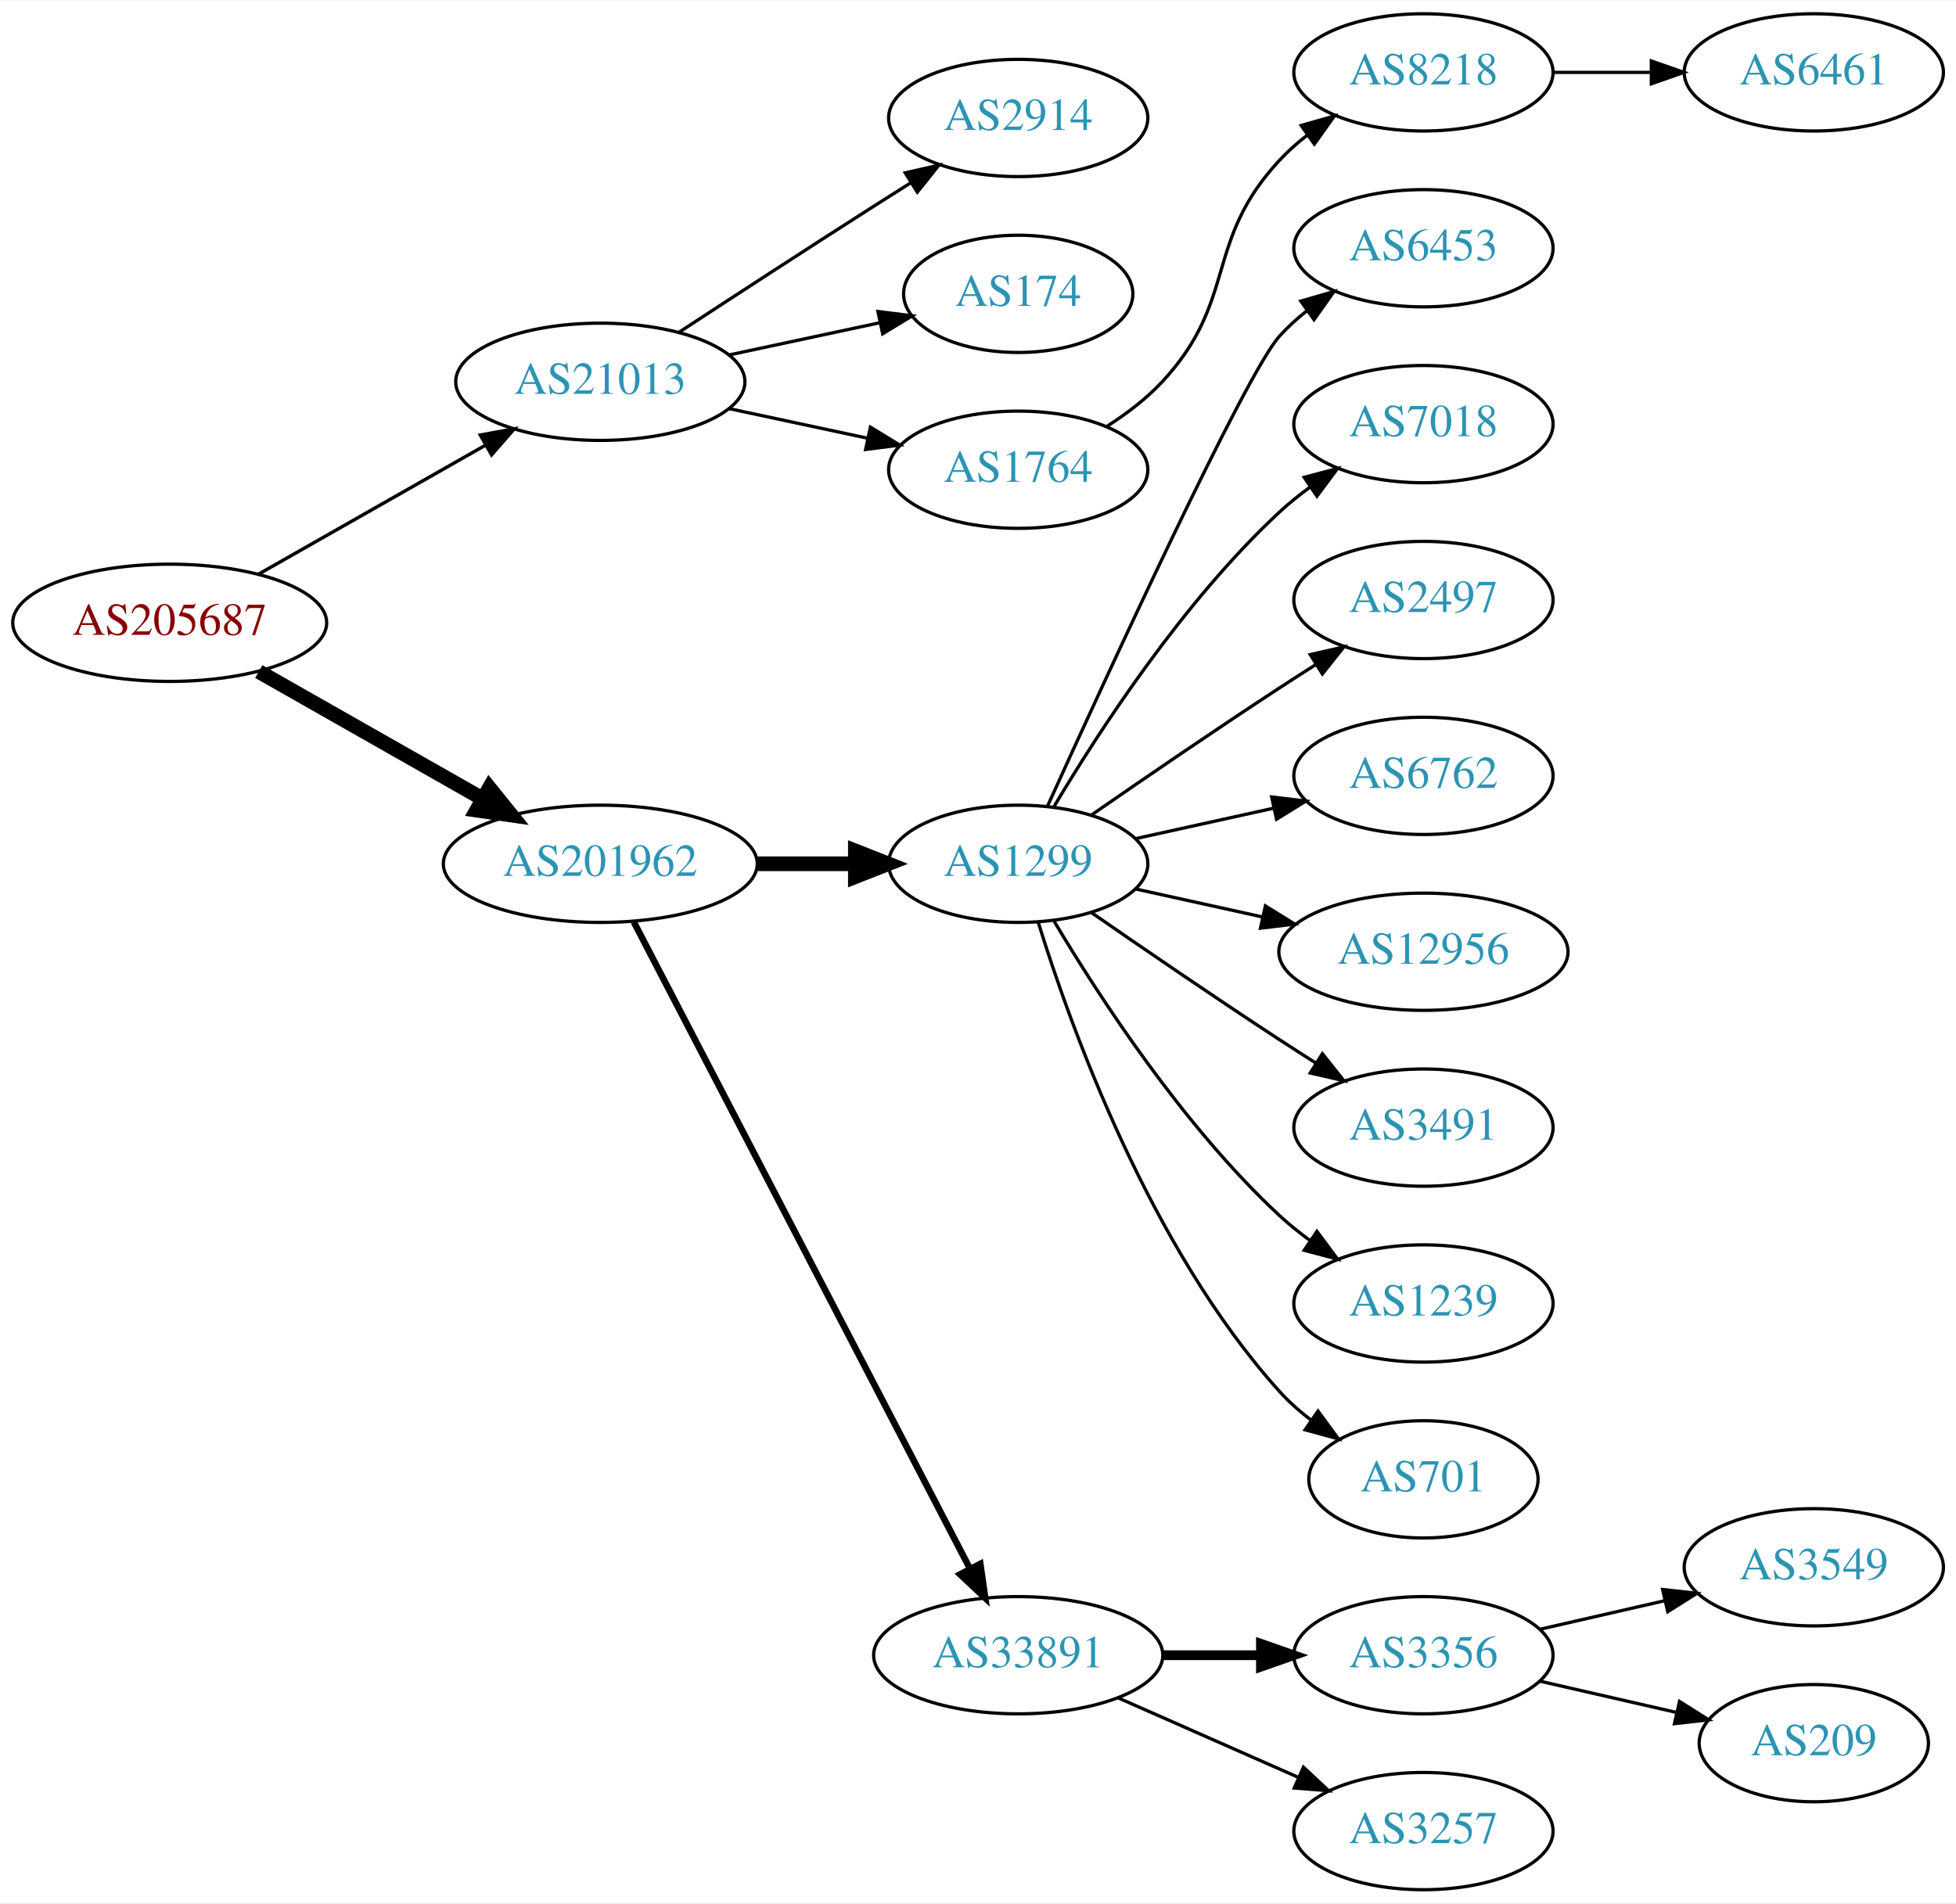
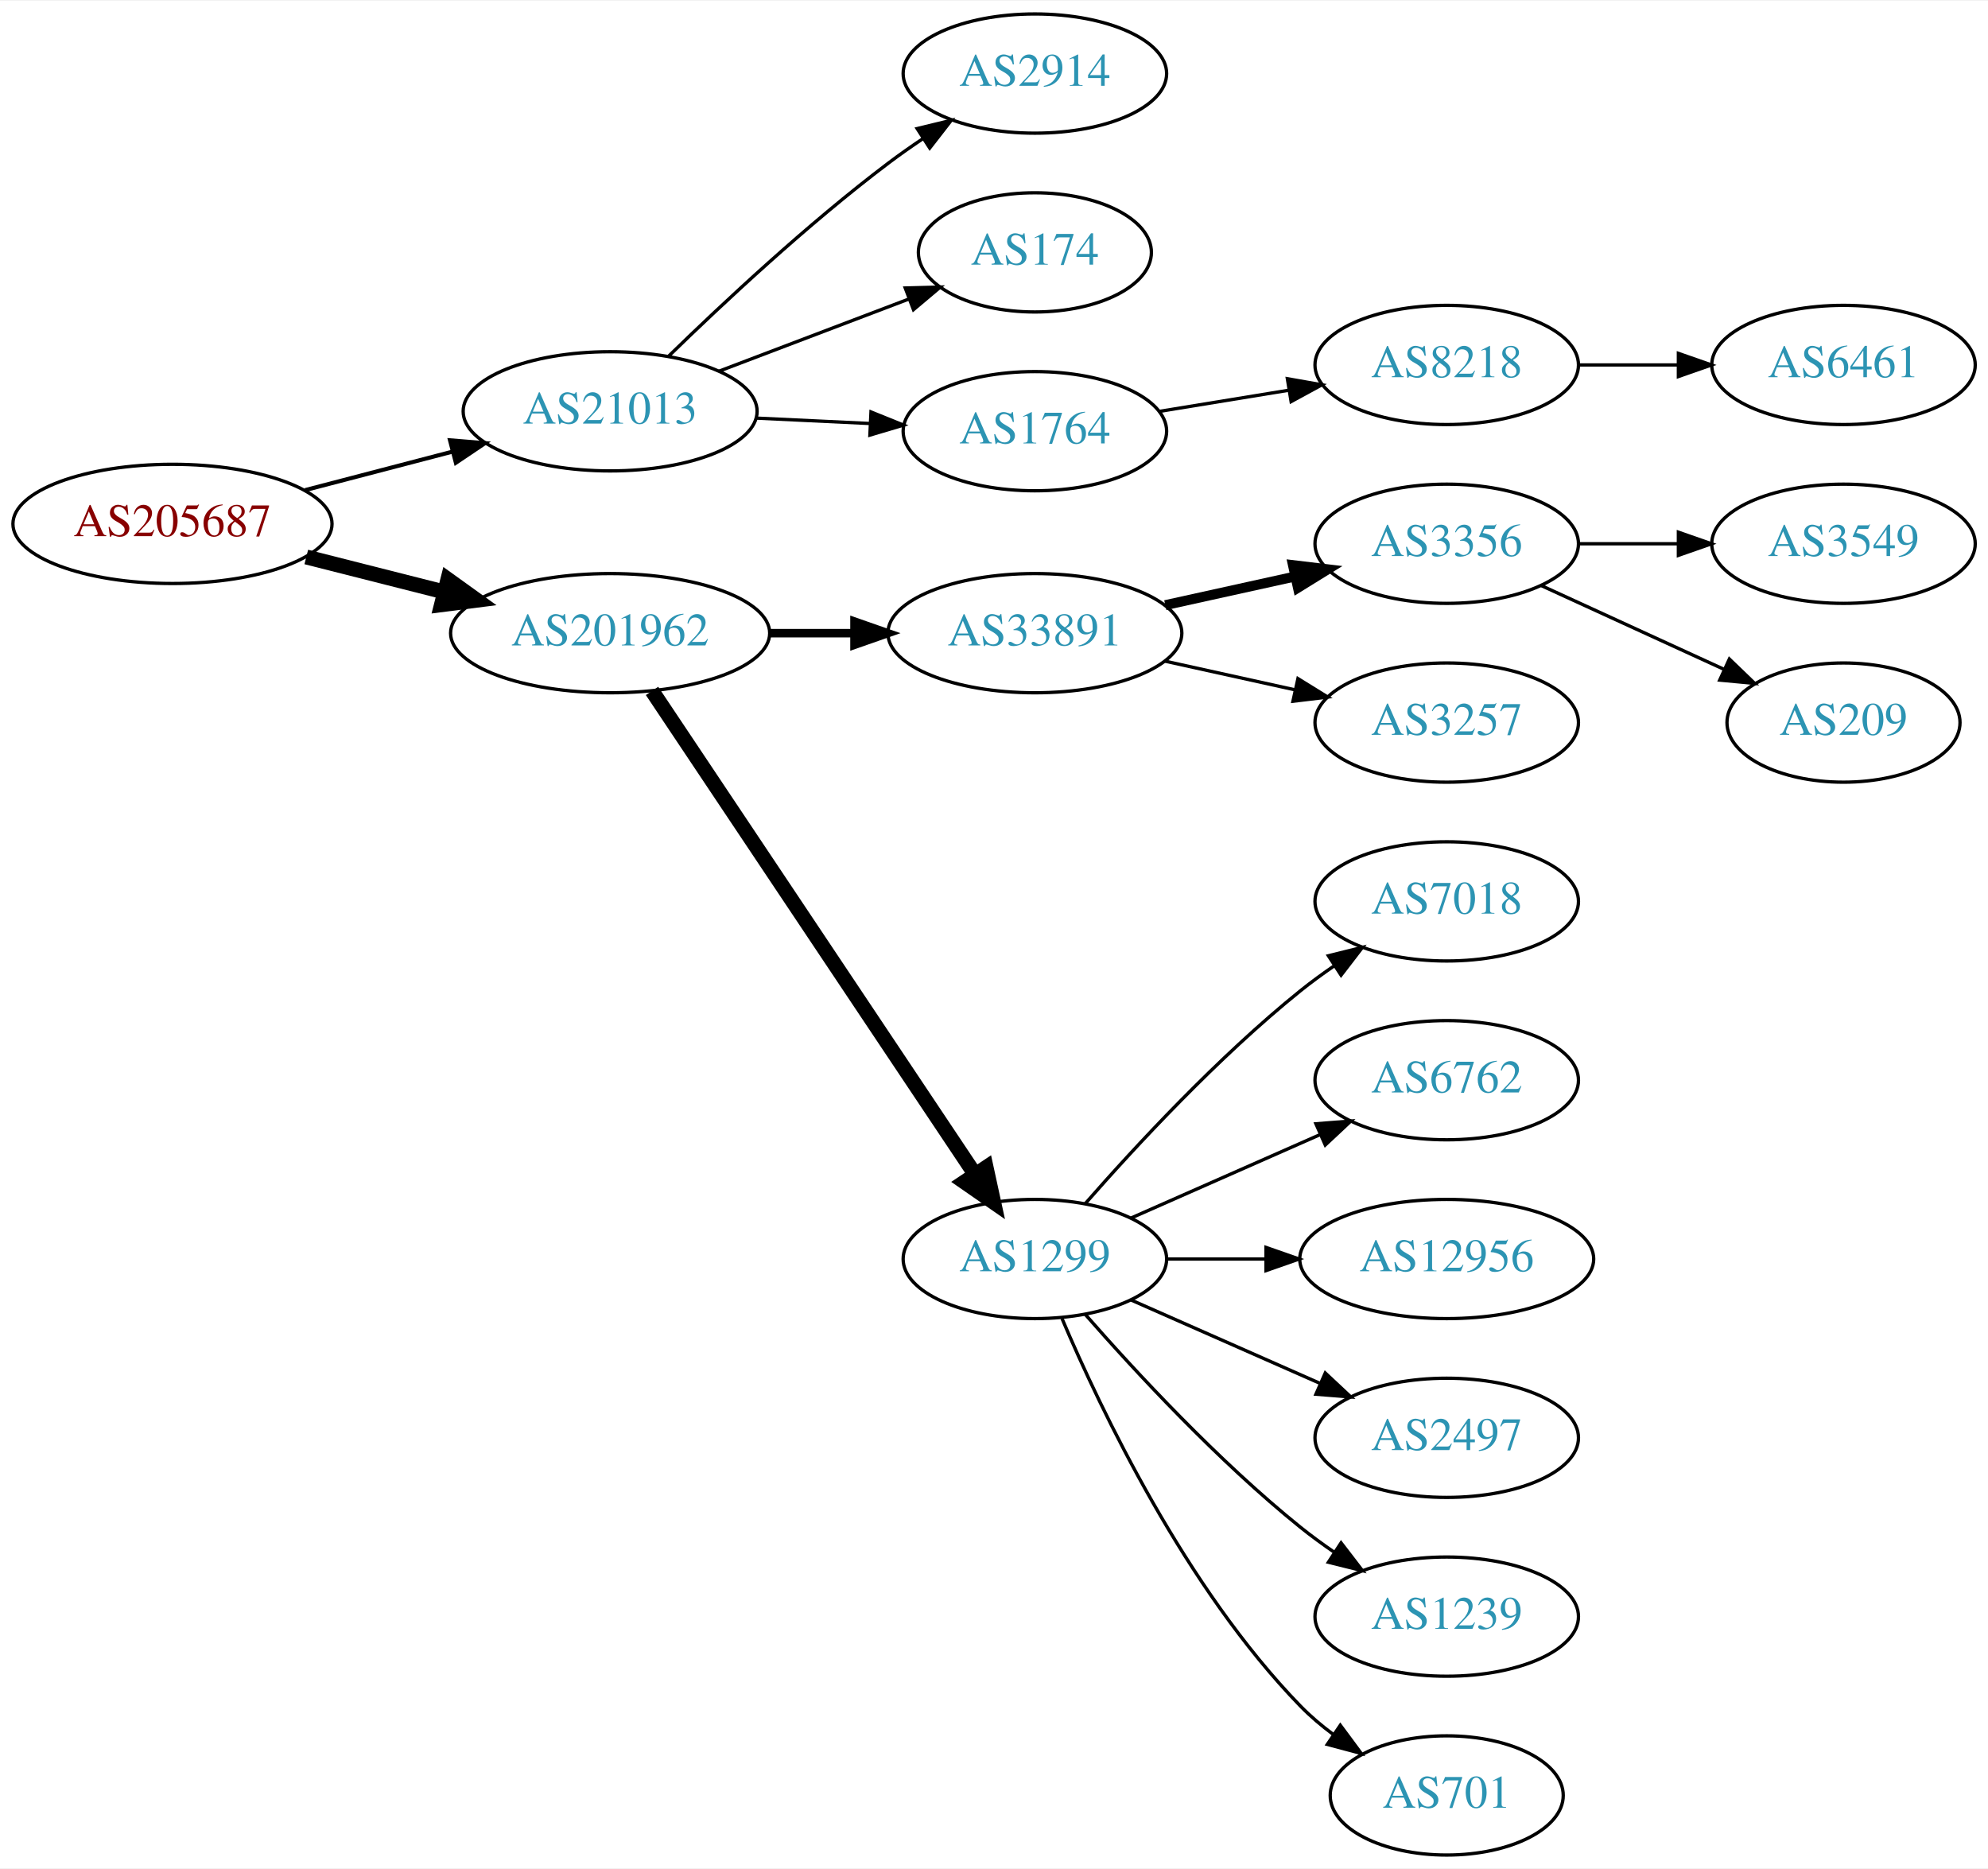
- <svg xmlns="http://www.w3.org/2000/svg" xmlns:xlink="http://www.w3.org/1999/xlink" width="600pt" height="584pt" viewBox="0.00 0.00 600.46 584.00">
-   <g id="graph0" class="graph" transform="scale(1 1) rotate(0) translate(4 580)">
-     <polygon fill="white" stroke="none" points="-4,4 -4,-580 596.46,-580 596.46,4 -4,4" />
+ <svg xmlns="http://www.w3.org/2000/svg" xmlns:xlink="http://www.w3.org/1999/xlink" width="600pt" height="564pt" viewBox="0.00 0.00 600.46 564.00">
+   <g id="graph0" class="graph" transform="scale(1 1) rotate(0) translate(4 560)">
+     <polygon fill="white" stroke="none" points="-4,4 -4,-560 596.46,-560 596.46,4 -4,4" />
    <g id="node1" class="node">
      <g id="a_node1">
        <a xlink:href="/asn/205687" xlink:title="AS205687 ~ HiERO GmbH [AT]">
-           <ellipse fill="#ffffff" stroke="black" cx="48.096" cy="-389" rx="48.192" ry="18" />
-           <text text-anchor="middle" x="48.096" y="-385.3" font-family="Times,serif" font-size="14.00" fill="#880000">AS205687</text>
+           <ellipse fill="#ffffff" stroke="black" cx="48.096" cy="-402" rx="48.192" ry="18" />
+           <text text-anchor="middle" x="48.096" y="-398.3" font-family="Times,serif" font-size="14.00" fill="#880000">AS205687</text>
        </a>
      </g>
    </g>
    <g id="node2" class="node">
      <g id="a_node2">
        <a xlink:href="/asn/21013" xlink:title="AS21013 ~ Wels, AT [AT]">
-           <ellipse fill="#ffffff" stroke="black" cx="180.287" cy="-463" rx="44.393" ry="18" />
-           <text text-anchor="middle" x="180.287" y="-459.3" font-family="Times,serif" font-size="14.00" fill="#2c94b3">AS21013</text>
+           <ellipse fill="#ffffff" stroke="black" cx="180.287" cy="-436" rx="44.393" ry="18" />
+           <text text-anchor="middle" x="180.287" y="-432.3" font-family="Times,serif" font-size="14.00" fill="#2c94b3">AS21013</text>
        </a>
      </g>
    </g>
    <g id="edge1" class="edge">
-       <path fill="none" stroke="black" stroke-width="1.038" d="M75.442,-403.975C95.466,-415.357 123.182,-431.11 144.944,-443.479" />
-       <polygon fill="black" stroke="black" stroke-width="1.038" points="143.443,-446.652 153.866,-448.551 146.902,-440.567 143.443,-446.652" />
+       <path fill="none" stroke="black" stroke-width="1.227" d="M88.157,-412.201C102.154,-415.856 118.074,-420.014 132.648,-423.82" />
+       <polygon fill="black" stroke="black" stroke-width="1.227" points="131.923,-427.248 142.483,-426.388 133.691,-420.475 131.923,-427.248" />
    </g>
    <g id="node3" class="node">
      <g id="a_node3">
        <a xlink:href="/asn/201962" xlink:title="AS201962 ~ RSM Connect [DE]">
-           <ellipse fill="#ffffff" stroke="black" cx="180.287" cy="-315" rx="48.192" ry="18" />
-           <text text-anchor="middle" x="180.287" y="-311.3" font-family="Times,serif" font-size="14.00" fill="#2c94b3">AS201962</text>
+           <ellipse fill="#ffffff" stroke="black" cx="180.287" cy="-369" rx="48.192" ry="18" />
+           <text text-anchor="middle" x="180.287" y="-365.3" font-family="Times,serif" font-size="14.00" fill="#2c94b3">AS201962</text>
        </a>
      </g>
    </g>
    <g id="edge2" class="edge">
-       <path fill="none" stroke="black" stroke-width="4.5" d="M75.442,-374.025C95.206,-362.791 122.463,-347.298 144.093,-335.004" />
-       <polygon fill="black" stroke="black" stroke-width="4.5" points="146.232,-338.317 152.98,-329.953 142.341,-331.471 146.232,-338.317" />
+       <path fill="none" stroke="black" stroke-width="4.5" d="M88.511,-392.009C101.64,-388.682 116.428,-384.933 130.198,-381.443" />
+       <polygon fill="black" stroke="black" stroke-width="4.5" points="131.28,-385.231 140.006,-378.957 129.345,-377.597 131.28,-385.231" />
    </g>
    <g id="node4" class="node">
      <g id="a_node4">
        <a xlink:href="/asn/2914" xlink:title="AS2914 ~ NTT America, Inc. [US]">
-           <ellipse fill="#ffffff" stroke="black" cx="308.579" cy="-544" rx="39.794" ry="18" />
-           <text text-anchor="middle" x="308.579" y="-540.3" font-family="Times,serif" font-size="14.00" fill="#2c94b3">AS2914</text>
+           <ellipse fill="#ffffff" stroke="black" cx="308.579" cy="-538" rx="39.794" ry="18" />
+           <text text-anchor="middle" x="308.579" y="-534.3" font-family="Times,serif" font-size="14.00" fill="#2c94b3">AS2914</text>
        </a>
      </g>
    </g>
    <g id="edge3" class="edge">
-       <path fill="none" stroke="black" d="M204.498,-478.24C221.124,-489.117 244.071,-504.054 264.383,-517 267.991,-519.299 271.777,-521.694 275.546,-524.066" />
-       <polygon fill="black" stroke="black" points="273.885,-527.155 284.217,-529.502 277.604,-521.224 273.885,-527.155" />
+       <path fill="none" stroke="black" d="M198.03,-452.729C214.293,-468.577 240.028,-492.622 264.383,-511 267.719,-513.517 271.294,-516.025 274.908,-518.441" />
+       <polygon fill="black" stroke="black" points="273.015,-521.385 283.314,-523.873 276.815,-515.506 273.015,-521.385" />
    </g>
    <g id="node5" class="node">
      <g id="a_node5">
        <a xlink:href="/asn/174" xlink:title="AS174 ~ Cogent Communications [US]">
-           <ellipse fill="#ffffff" stroke="black" cx="308.579" cy="-490" rx="35.194" ry="18" />
-           <text text-anchor="middle" x="308.579" y="-486.3" font-family="Times,serif" font-size="14.00" fill="#2c94b3">AS174</text>
+           <ellipse fill="#ffffff" stroke="black" cx="308.579" cy="-484" rx="35.194" ry="18" />
+           <text text-anchor="middle" x="308.579" y="-480.3" font-family="Times,serif" font-size="14.00" fill="#2c94b3">AS174</text>
        </a>
      </g>
    </g>
    <g id="edge4" class="edge">
-       <path fill="none" stroke="black" d="M219.865,-471.248C234.482,-474.373 251.179,-477.942 266.056,-481.123" />
-       <polygon fill="black" stroke="black" points="265.505,-484.584 276.016,-483.252 266.968,-477.739 265.505,-484.584" />
+       <path fill="none" stroke="black" d="M213.156,-448.112C230.623,-454.751 252.362,-463.013 270.576,-469.936" />
+       <polygon fill="black" stroke="black" points="269.419,-473.241 280.01,-473.522 271.906,-466.697 269.419,-473.241" />
    </g>
    <g id="node6" class="node">
      <g id="a_node6">
        <a xlink:href="/asn/1764" xlink:title="AS1764 ~ NEXTLAYER-AS [AT]">
-           <ellipse fill="#ffffff" stroke="black" cx="308.579" cy="-436" rx="39.794" ry="18" />
-           <text text-anchor="middle" x="308.579" y="-432.3" font-family="Times,serif" font-size="14.00" fill="#2c94b3">AS1764</text>
+           <ellipse fill="#ffffff" stroke="black" cx="308.579" cy="-430" rx="39.794" ry="18" />
+           <text text-anchor="middle" x="308.579" y="-426.3" font-family="Times,serif" font-size="14.00" fill="#2c94b3">AS1764</text>
        </a>
      </g>
    </g>
    <g id="edge5" class="edge">
-       <path fill="none" stroke="black" d="M219.865,-454.752C233.291,-451.882 248.471,-448.637 262.384,-445.662" />
-       <polygon fill="black" stroke="black" points="263.2,-449.067 272.248,-443.554 261.737,-442.222 263.2,-449.067" />
+       <path fill="none" stroke="black" d="M224.396,-433.952C235.448,-433.427 247.412,-432.858 258.73,-432.321" />
+       <polygon fill="black" stroke="black" points="259.075,-435.808 268.898,-431.838 258.743,-428.816 259.075,-435.808" />
    </g>
    <g id="node9" class="node">
      <g id="a_node9">
-         <a xlink:href="/asn/1299" xlink:title="AS1299 ~ Telia Carrier [EU]">
-           <ellipse fill="#ffffff" stroke="black" cx="308.579" cy="-315" rx="39.794" ry="18" />
-           <text text-anchor="middle" x="308.579" y="-311.3" font-family="Times,serif" font-size="14.00" fill="#2c94b3">AS1299</text>
+         <a xlink:href="/asn/33891" xlink:title="AS33891 ~ CORE-BACKBONE GMBH GLOBAL NETWORK [DE]">
+           <ellipse fill="#ffffff" stroke="black" cx="308.579" cy="-369" rx="44.393" ry="18" />
+           <text text-anchor="middle" x="308.579" y="-365.3" font-family="Times,serif" font-size="14.00" fill="#2c94b3">AS33891</text>
        </a>
      </g>
    </g>
    <g id="edge8" class="edge">
-       <path fill="none" stroke="black" stroke-width="4.5" d="M228.673,-315C238.439,-315 248.742,-315 258.565,-315" />
-       <polygon fill="black" stroke="black" stroke-width="4.5" points="258.584,-318.938 268.584,-315 258.584,-311.063 258.584,-318.938" />
+       <path fill="none" stroke="black" stroke-width="2.571" d="M228.673,-369C236.933,-369 245.578,-369 253.99,-369" />
+       <polygon fill="black" stroke="black" stroke-width="2.571" points="254.096,-372.5 264.096,-369 254.096,-365.5 254.096,-372.5" />
    </g>
    <g id="node10" class="node">
      <g id="a_node10">
-         <a xlink:href="/asn/33891" xlink:title="AS33891 ~ CORE-BACKBONE GMBH GLOBAL NETWORK [DE]">
-           <ellipse fill="#ffffff" stroke="black" cx="308.579" cy="-72" rx="44.393" ry="18" />
-           <text text-anchor="middle" x="308.579" y="-68.3" font-family="Times,serif" font-size="14.00" fill="#2c94b3">AS33891</text>
+         <a xlink:href="/asn/1299" xlink:title="AS1299 ~ Telia Carrier [EU]">
+           <ellipse fill="#ffffff" stroke="black" cx="308.579" cy="-180" rx="39.794" ry="18" />
+           <text text-anchor="middle" x="308.579" y="-176.3" font-family="Times,serif" font-size="14.00" fill="#2c94b3">AS1299</text>
        </a>
      </g>
    </g>
    <g id="edge9" class="edge">
-       <path fill="none" stroke="black" stroke-width="2" d="M190.574,-297.132C212.568,-254.811 267.932,-148.286 293.827,-98.461" />
-       <polygon fill="black" stroke="black" stroke-width="2" points="296.943,-100.054 298.449,-89.567 290.732,-96.826 296.943,-100.054" />
+       <path fill="none" stroke="black" stroke-width="4.5" d="M192.942,-351.558C215.272,-318.141 264.183,-244.943 290.315,-205.837" />
+       <polygon fill="black" stroke="black" stroke-width="4.5" points="293.853,-207.629 296.135,-197.127 287.305,-203.254 293.853,-207.629" />
    </g>
    <g id="node7" class="node">
      <g id="a_node7">
        <a xlink:href="/asn/8218" xlink:title="AS8218 ~ legacy Neotelecoms [FR]">
-           <ellipse fill="#ffffff" stroke="black" cx="432.971" cy="-558" rx="39.794" ry="18" />
-           <text text-anchor="middle" x="432.971" y="-554.3" font-family="Times,serif" font-size="14.00" fill="#2c94b3">AS8218</text>
+           <ellipse fill="#ffffff" stroke="black" cx="432.971" cy="-450" rx="39.794" ry="18" />
+           <text text-anchor="middle" x="432.971" y="-446.3" font-family="Times,serif" font-size="14.00" fill="#2c94b3">AS8218</text>
        </a>
      </g>
    </g>
    <g id="edge6" class="edge">
-       <path fill="none" stroke="black" d="M335.922,-449.394C341.929,-453.242 347.955,-457.821 352.775,-463 376.073,-488.032 365.477,-505.968 388.775,-531 391.336,-533.751 394.237,-536.333 397.295,-538.726" />
-       <polygon fill="black" stroke="black" points="395.44,-541.701 405.629,-544.606 399.475,-535.981 395.44,-541.701" />
+       <path fill="none" stroke="black" d="M346.301,-436.001C358.524,-437.998 372.307,-440.25 385.187,-442.355" />
+       <polygon fill="black" stroke="black" points="384.842,-445.845 395.275,-444.004 385.971,-438.937 384.842,-445.845" />
    </g>
    <g id="node8" class="node">
      <g id="a_node8">
        <a xlink:href="/asn/6461" xlink:title="AS6461 ~ Zayo Bandwidth [US]">
-           <ellipse fill="#ffffff" stroke="black" cx="552.814" cy="-558" rx="39.794" ry="18" />
-           <text text-anchor="middle" x="552.814" y="-554.3" font-family="Times,serif" font-size="14.00" fill="#2c94b3">AS6461</text>
+           <ellipse fill="#ffffff" stroke="black" cx="552.814" cy="-450" rx="39.794" ry="18" />
+           <text text-anchor="middle" x="552.814" y="-446.3" font-family="Times,serif" font-size="14.00" fill="#2c94b3">AS6461</text>
        </a>
      </g>
    </g>
    <g id="edge7" class="edge">
-       <path fill="none" stroke="black" d="M472.884,-558C482.437,-558 492.787,-558 502.749,-558" />
-       <polygon fill="black" stroke="black" points="502.942,-561.5 512.942,-558 502.942,-554.5 502.942,-561.5" />
+       <path fill="none" stroke="black" d="M472.884,-450C482.437,-450 492.787,-450 502.749,-450" />
+       <polygon fill="black" stroke="black" points="502.942,-453.5 512.942,-450 502.942,-446.5 502.942,-453.5" />
    </g>
    <g id="node11" class="node">
      <g id="a_node11">
-         <a xlink:href="/asn/6453" xlink:title="AS6453 ~ TATA COMMUNICATIONS (AMERICA) INC [US]">
-           <ellipse fill="#ffffff" stroke="black" cx="432.971" cy="-504" rx="39.794" ry="18" />
-           <text text-anchor="middle" x="432.971" y="-500.3" font-family="Times,serif" font-size="14.00" fill="#2c94b3">AS6453</text>
+         <a xlink:href="/asn/3356" xlink:title="AS3356 ~ Level 3 Parent, LLC [US]">
+           <ellipse fill="#ffffff" stroke="black" cx="432.971" cy="-396" rx="39.794" ry="18" />
+           <text text-anchor="middle" x="432.971" y="-392.3" font-family="Times,serif" font-size="14.00" fill="#2c94b3">AS3356</text>
        </a>
      </g>
    </g>
    <g id="edge10" class="edge">
-       <path fill="none" stroke="black" d="M317.517,-332.601C335.428,-372.11 378.244,-465.314 388.775,-477 391.291,-479.792 394.162,-482.401 397.201,-484.812" />
-       <polygon fill="black" stroke="black" points="395.33,-487.776 405.509,-490.715 399.385,-482.07 395.33,-487.776" />
+       <path fill="none" stroke="black" stroke-width="3" d="M347.969,-377.469C360.36,-380.202 374.207,-383.257 387.027,-386.085" />
+       <polygon fill="black" stroke="black" stroke-width="3" points="386.523,-389.558 397.042,-388.295 388.031,-382.722 386.523,-389.558" />
    </g>
    <g id="node12" class="node">
      <g id="a_node12">
-         <a xlink:href="/asn/7018" xlink:title="AS7018 ~ AT&amp;T Services, Inc. [US]">
-           <ellipse fill="#ffffff" stroke="black" cx="432.971" cy="-450" rx="39.794" ry="18" />
-           <text text-anchor="middle" x="432.971" y="-446.3" font-family="Times,serif" font-size="14.00" fill="#2c94b3">AS7018</text>
+         <a xlink:href="/asn/3257" xlink:title="AS3257 ~ GTT [DE]">
+           <ellipse fill="#ffffff" stroke="black" cx="432.971" cy="-342" rx="39.794" ry="18" />
+           <text text-anchor="middle" x="432.971" y="-338.3" font-family="Times,serif" font-size="14.00" fill="#2c94b3">AS3257</text>
        </a>
      </g>
    </g>
    <g id="edge11" class="edge">
-       <path fill="none" stroke="black" d="M319.625,-332.671C333.196,-355.472 359.128,-395.472 388.775,-423 391.681,-425.699 394.895,-428.28 398.219,-430.703" />
-       <polygon fill="black" stroke="black" points="396.354,-433.667 406.597,-436.375 400.278,-427.87 396.354,-433.667" />
+       <path fill="none" stroke="black" d="M347.969,-360.531C360.36,-357.798 374.207,-354.743 387.027,-351.915" />
+       <polygon fill="black" stroke="black" points="388.031,-355.278 397.042,-349.705 386.523,-348.442 388.031,-355.278" />
    </g>
    <g id="node13" class="node">
      <g id="a_node13">
-         <a xlink:href="/asn/2497" xlink:title="AS2497 ~ Internet Initiative Japan Inc. [JP]">
-           <ellipse fill="#ffffff" stroke="black" cx="432.971" cy="-396" rx="39.794" ry="18" />
-           <text text-anchor="middle" x="432.971" y="-392.3" font-family="Times,serif" font-size="14.00" fill="#2c94b3">AS2497</text>
+         <a xlink:href="/asn/7018" xlink:title="AS7018 ~ AT&amp;T Services, Inc. [US]">
+           <ellipse fill="#ffffff" stroke="black" cx="432.971" cy="-288" rx="39.794" ry="18" />
+           <text text-anchor="middle" x="432.971" y="-284.3" font-family="Times,serif" font-size="14.00" fill="#2c94b3">AS7018</text>
        </a>
      </g>
    </g>
    <g id="edge12" class="edge">
-       <path fill="none" stroke="black" d="M330.936,-329.901C346.787,-340.877 368.99,-356.079 388.775,-369 392.357,-371.339 396.128,-373.759 399.888,-376.144" />
-       <polygon fill="black" stroke="black" points="398.221,-379.231 408.549,-381.596 401.95,-373.307 398.221,-379.231" />
+       <path fill="none" stroke="black" d="M323.731,-196.663C338.833,-213.894 363.954,-241.024 388.775,-261 392.03,-263.62 395.556,-266.192 399.14,-268.646" />
+       <polygon fill="black" stroke="black" points="397.228,-271.577 407.513,-274.121 401.059,-265.719 397.228,-271.577" />
    </g>
    <g id="node14" class="node">
      <g id="a_node14">
        <a xlink:href="/asn/6762" xlink:title="AS6762 ~ TELECOM ITALIA SPARKLE S.p.A. [IT]">
-           <ellipse fill="#ffffff" stroke="black" cx="432.971" cy="-342" rx="39.794" ry="18" />
-           <text text-anchor="middle" x="432.971" y="-338.3" font-family="Times,serif" font-size="14.00" fill="#2c94b3">AS6762</text>
+           <ellipse fill="#ffffff" stroke="black" cx="432.971" cy="-234" rx="39.794" ry="18" />
+           <text text-anchor="middle" x="432.971" y="-230.3" font-family="Times,serif" font-size="14.00" fill="#2c94b3">AS6762</text>
        </a>
      </g>
    </g>
    <g id="edge13" class="edge">
-       <path fill="none" stroke="black" d="M344.652,-322.737C357.839,-325.646 373.019,-328.995 386.984,-332.076" />
-       <polygon fill="black" stroke="black" points="386.374,-335.525 396.893,-334.262 387.882,-328.69 386.374,-335.525" />
+       <path fill="none" stroke="black" d="M337.658,-192.389C354.606,-199.866 376.403,-209.483 394.773,-217.588" />
+       <polygon fill="black" stroke="black" points="393.461,-220.834 404.023,-221.669 396.286,-214.43 393.461,-220.834" />
    </g>
    <g id="node15" class="node">
      <g id="a_node15">
        <a xlink:href="/asn/12956" xlink:title="AS12956 ~ TELXIUS [ES]">
-           <ellipse fill="#ffffff" stroke="black" cx="432.971" cy="-288" rx="44.393" ry="18" />
-           <text text-anchor="middle" x="432.971" y="-284.3" font-family="Times,serif" font-size="14.00" fill="#2c94b3">AS12956</text>
+           <ellipse fill="#ffffff" stroke="black" cx="432.971" cy="-180" rx="44.393" ry="18" />
+           <text text-anchor="middle" x="432.971" y="-176.3" font-family="Times,serif" font-size="14.00" fill="#2c94b3">AS12956</text>
        </a>
      </g>
    </g>
    <g id="edge14" class="edge">
-       <path fill="none" stroke="black" d="M344.652,-307.263C356.691,-304.607 370.391,-301.585 383.312,-298.734" />
-       <polygon fill="black" stroke="black" points="384.45,-302.068 393.461,-296.495 382.942,-295.232 384.45,-302.068" />
+       <path fill="none" stroke="black" d="M348.305,-180C357.765,-180 368.057,-180 378.083,-180" />
+       <polygon fill="black" stroke="black" points="378.389,-183.5 388.389,-180 378.389,-176.5 378.389,-183.5" />
    </g>
    <g id="node16" class="node">
      <g id="a_node16">
-         <a xlink:href="/asn/3491" xlink:title="AS3491 ~ PCCW Global, Inc. [US]">
-           <ellipse fill="#ffffff" stroke="black" cx="432.971" cy="-234" rx="39.794" ry="18" />
-           <text text-anchor="middle" x="432.971" y="-230.3" font-family="Times,serif" font-size="14.00" fill="#2c94b3">AS3491</text>
+         <a xlink:href="/asn/2497" xlink:title="AS2497 ~ Internet Initiative Japan Inc. [JP]">
+           <ellipse fill="#ffffff" stroke="black" cx="432.971" cy="-126" rx="39.794" ry="18" />
+           <text text-anchor="middle" x="432.971" y="-122.3" font-family="Times,serif" font-size="14.00" fill="#2c94b3">AS2497</text>
        </a>
      </g>
    </g>
    <g id="edge15" class="edge">
-       <path fill="none" stroke="black" d="M330.936,-300.099C346.787,-289.123 368.99,-273.921 388.775,-261 392.357,-258.661 396.128,-256.241 399.888,-253.856" />
-       <polygon fill="black" stroke="black" points="401.95,-256.693 408.549,-248.404 398.221,-250.769 401.95,-256.693" />
+       <path fill="none" stroke="black" d="M337.658,-167.611C354.606,-160.134 376.403,-150.517 394.773,-142.412" />
+       <polygon fill="black" stroke="black" points="396.286,-145.57 404.023,-138.331 393.461,-139.166 396.286,-145.57" />
    </g>
    <g id="node17" class="node">
      <g id="a_node17">
        <a xlink:href="/asn/1239" xlink:title="AS1239 ~ Sprint [US]">
-           <ellipse fill="#ffffff" stroke="black" cx="432.971" cy="-180" rx="39.794" ry="18" />
-           <text text-anchor="middle" x="432.971" y="-176.3" font-family="Times,serif" font-size="14.00" fill="#2c94b3">AS1239</text>
+           <ellipse fill="#ffffff" stroke="black" cx="432.971" cy="-72" rx="39.794" ry="18" />
+           <text text-anchor="middle" x="432.971" y="-68.3" font-family="Times,serif" font-size="14.00" fill="#2c94b3">AS1239</text>
        </a>
      </g>
    </g>
    <g id="edge16" class="edge">
-       <path fill="none" stroke="black" d="M319.625,-297.329C333.196,-274.528 359.128,-234.528 388.775,-207 391.681,-204.301 394.895,-201.72 398.219,-199.297" />
-       <polygon fill="black" stroke="black" points="400.278,-202.13 406.597,-193.625 396.354,-196.333 400.278,-202.13" />
+       <path fill="none" stroke="black" d="M323.731,-163.337C338.833,-146.106 363.954,-118.976 388.775,-99 392.03,-96.38 395.556,-93.808 399.14,-91.354" />
+       <polygon fill="black" stroke="black" points="401.059,-94.281 407.513,-85.879 397.228,-88.423 401.059,-94.281" />
    </g>
    <g id="node18" class="node">
      <g id="a_node18">
        <a xlink:href="/asn/701" xlink:title="AS701 ~ UUNET [US]">
-           <ellipse fill="#ffffff" stroke="black" cx="432.971" cy="-126" rx="35.194" ry="18" />
-           <text text-anchor="middle" x="432.971" y="-122.3" font-family="Times,serif" font-size="14.00" fill="#2c94b3">AS701</text>
+           <ellipse fill="#ffffff" stroke="black" cx="432.971" cy="-18" rx="35.194" ry="18" />
+           <text text-anchor="middle" x="432.971" y="-14.3" font-family="Times,serif" font-size="14.00" fill="#2c94b3">AS701</text>
        </a>
      </g>
    </g>
    <g id="edge17" class="edge">
-       <path fill="none" stroke="black" d="M314.717,-297.06C324.619,-265.021 348.957,-197.188 388.775,-153 391.639,-149.822 394.963,-146.881 398.471,-144.2" />
-       <polygon fill="black" stroke="black" points="400.603,-146.982 406.86,-138.431 396.637,-141.214 400.603,-146.982" />
+       <path fill="none" stroke="black" d="M316.77,-162.025C328.536,-134.318 354.111,-80.652 388.775,-45 391.757,-41.933 395.155,-39.06 398.705,-36.419" />
+       <polygon fill="black" stroke="black" points="400.832,-39.205 407.138,-30.692 396.899,-33.414 400.832,-39.205" />
    </g>
    <g id="node19" class="node">
      <g id="a_node19">
-         <a xlink:href="/asn/3356" xlink:title="AS3356 ~ Level 3 Parent, LLC [US]">
-           <ellipse fill="#ffffff" stroke="black" cx="432.971" cy="-72" rx="39.794" ry="18" />
-           <text text-anchor="middle" x="432.971" y="-68.3" font-family="Times,serif" font-size="14.00" fill="#2c94b3">AS3356</text>
+         <a xlink:href="/asn/3549" xlink:title="AS3549 ~ Level 3 Parent, LLC [US]">
+           <ellipse fill="#ffffff" stroke="black" cx="552.814" cy="-396" rx="39.794" ry="18" />
+           <text text-anchor="middle" x="552.814" y="-392.3" font-family="Times,serif" font-size="14.00" fill="#2c94b3">AS3549</text>
        </a>
      </g>
    </g>
    <g id="edge18" class="edge">
-       <path fill="none" stroke="black" stroke-width="3" d="M353.075,-72C362.764,-72 373.1,-72 382.993,-72" />
-       <polygon fill="black" stroke="black" stroke-width="3" points="383.096,-75.5 393.096,-72 383.096,-68.5 383.096,-75.5" />
+       <path fill="none" stroke="black" d="M472.884,-396C482.437,-396 492.787,-396 502.749,-396" />
+       <polygon fill="black" stroke="black" points="502.942,-399.5 512.942,-396 502.942,-392.5 502.942,-399.5" />
    </g>
    <g id="node20" class="node">
      <g id="a_node20">
-         <a xlink:href="/asn/3257" xlink:title="AS3257 ~ GTT [DE]">
-           <ellipse fill="#ffffff" stroke="black" cx="432.971" cy="-18" rx="39.794" ry="18" />
-           <text text-anchor="middle" x="432.971" y="-14.3" font-family="Times,serif" font-size="14.00" fill="#2c94b3">AS3257</text>
+         <a xlink:href="/asn/209" xlink:title="AS209 ~ CenturyLink Communications, LLC [US]">
+           <ellipse fill="#ffffff" stroke="black" cx="552.814" cy="-342" rx="35.194" ry="18" />
+           <text text-anchor="middle" x="552.814" y="-338.3" font-family="Times,serif" font-size="14.00" fill="#2c94b3">AS209</text>
        </a>
      </g>
    </g>
    <g id="edge19" class="edge">
-       <path fill="none" stroke="black" d="M339.207,-58.928C355.801,-51.606 376.661,-42.403 394.394,-34.579" />
-       <polygon fill="black" stroke="black" points="396.141,-37.634 403.878,-30.395 393.316,-31.23 396.141,-37.634" />
-     </g>
-     <g id="node21" class="node">
-       <g id="a_node21">
-         <a xlink:href="/asn/3549" xlink:title="AS3549 ~ Level 3 Parent, LLC [US]">
-           <ellipse fill="#ffffff" stroke="black" cx="552.814" cy="-99" rx="39.794" ry="18" />
-           <text text-anchor="middle" x="552.814" y="-95.3" font-family="Times,serif" font-size="14.00" fill="#2c94b3">AS3549</text>
-         </a>
-       </g>
-     </g>
-     <g id="edge20" class="edge">
-       <path fill="none" stroke="black" d="M468.69,-79.955C480.69,-82.704 494.311,-85.825 507.004,-88.733" />
-       <polygon fill="black" stroke="black" points="506.406,-92.187 516.935,-91.009 507.97,-85.364 506.406,-92.187" />
-     </g>
-     <g id="node22" class="node">
-       <g id="a_node22">
-         <a xlink:href="/asn/209" xlink:title="AS209 ~ CenturyLink Communications, LLC [US]">
-           <ellipse fill="#ffffff" stroke="black" cx="552.814" cy="-45" rx="35.194" ry="18" />
-           <text text-anchor="middle" x="552.814" y="-41.3" font-family="Times,serif" font-size="14.00" fill="#2c94b3">AS209</text>
-         </a>
-       </g>
-     </g>
-     <g id="edge21" class="edge">
-       <path fill="none" stroke="black" d="M468.69,-64.045C481.783,-61.045 496.805,-57.603 510.446,-54.478" />
-       <polygon fill="black" stroke="black" points="511.587,-57.807 520.553,-52.162 510.024,-50.984 511.587,-57.807" />
+       <path fill="none" stroke="black" d="M461.6,-383.339C478.016,-375.817 498.998,-366.202 516.595,-358.139" />
+       <polygon fill="black" stroke="black" points="518.339,-361.189 525.972,-353.842 515.423,-354.826 518.339,-361.189" />
    </g>
  </g>
</svg>
